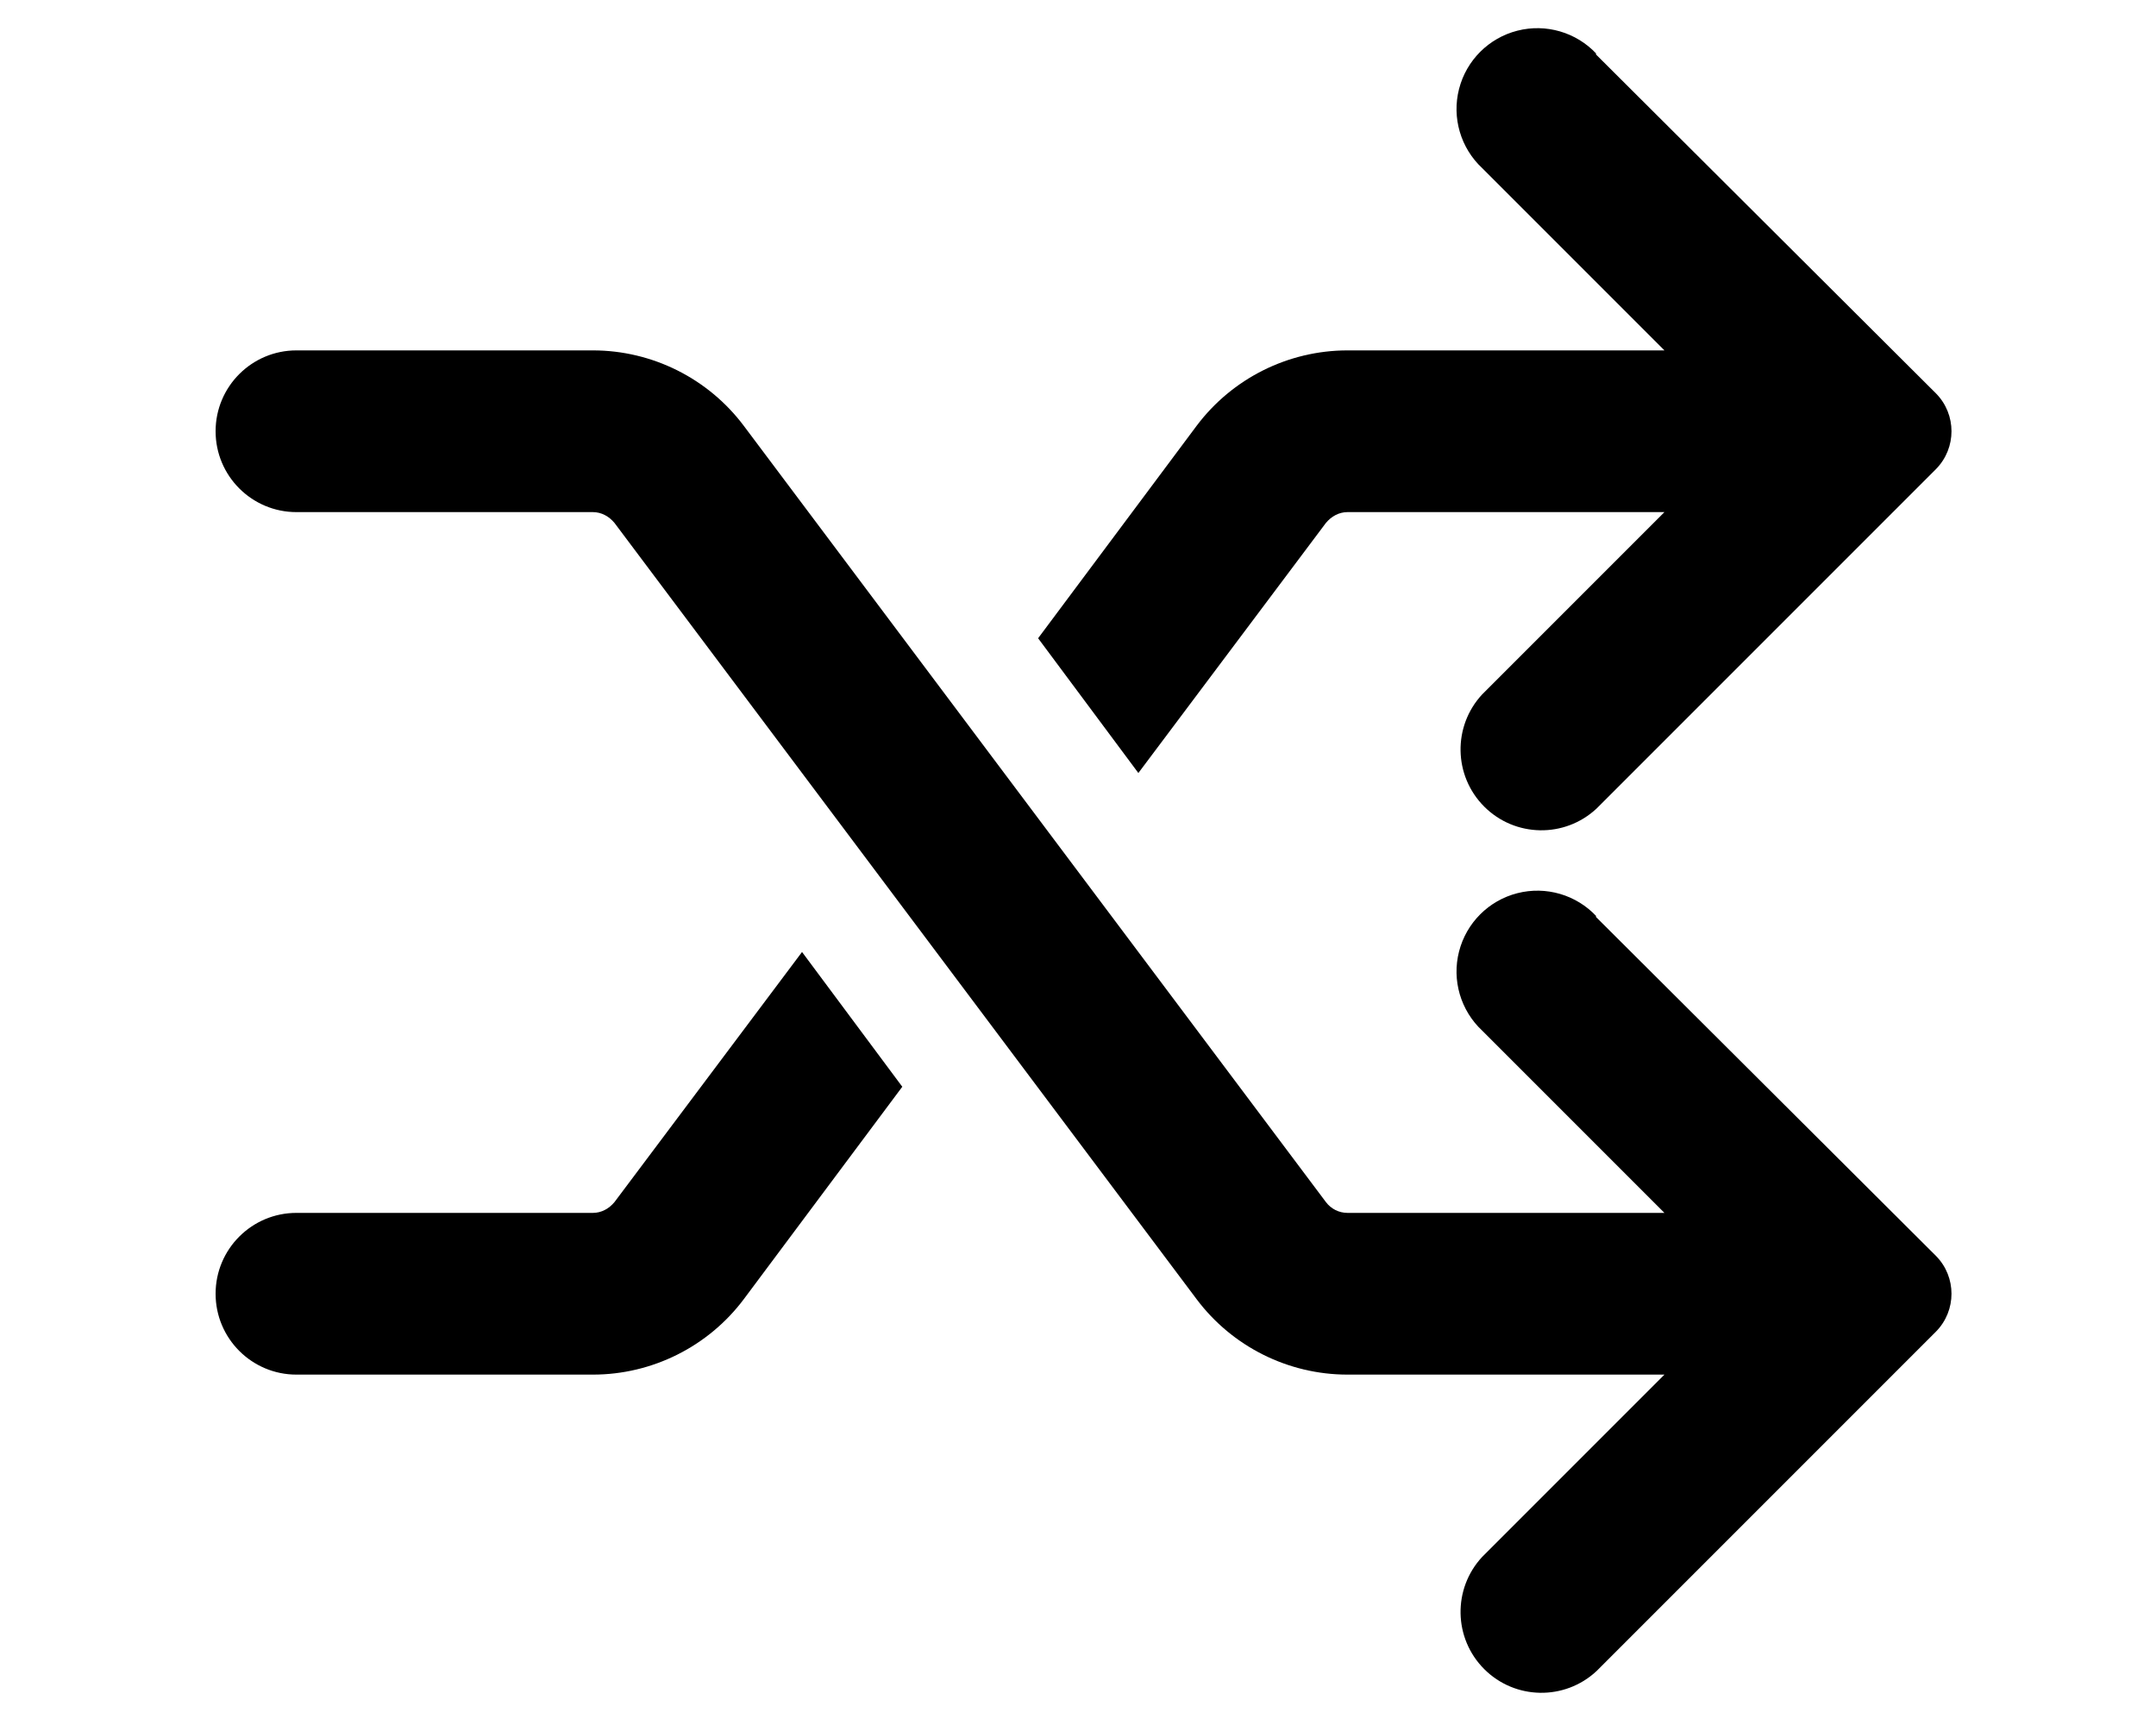
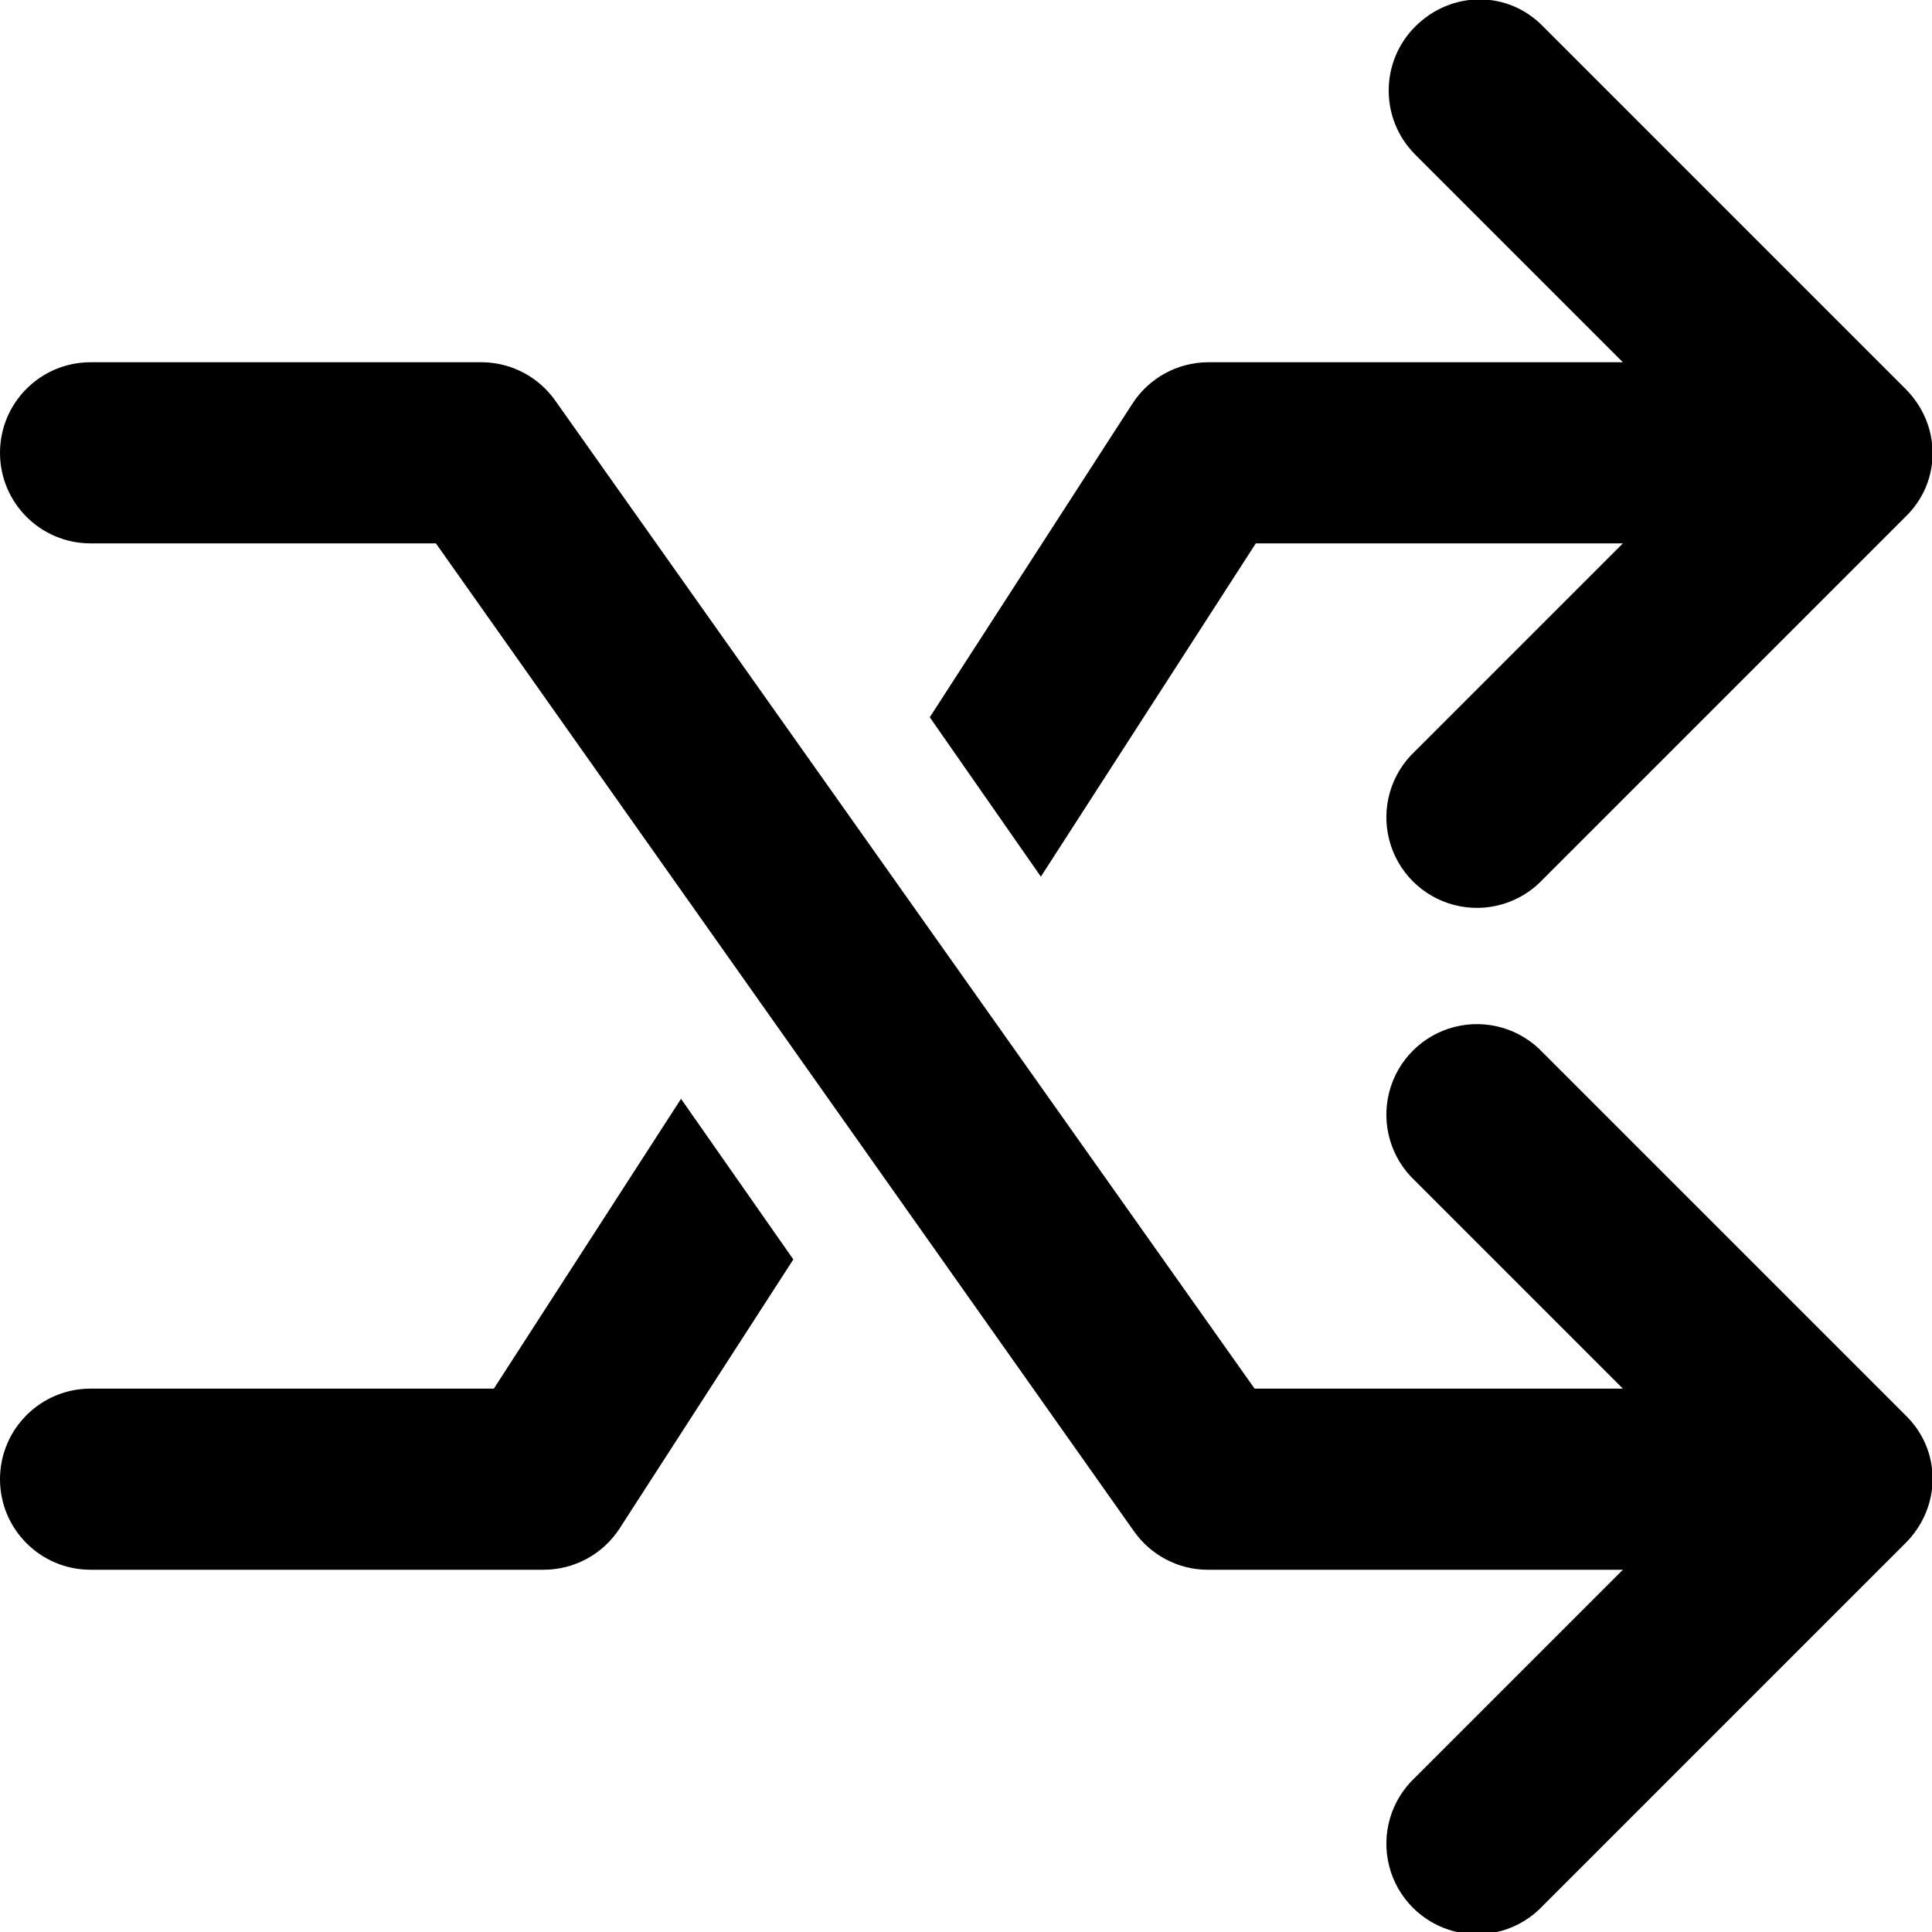
- <svg xmlns="http://www.w3.org/2000/svg" viewBox="0 0 20 16" fill="currentColor">
-   <path d="M14.81.5a.75.75 0 1 0-1.06 1.06l1.69 1.69H12.5c-.55 0-1.07.26-1.4.7L9.63 5.92l.93 1.25 1.74-2.32c.05-.06.12-.1.2-.1h2.94l-1.69 1.69a.75.75 0 0 0 1.06 1.06l3.15-3.15a.5.5 0 0 0 0-.7L14.8.5Z" />
-   <path d="M14.81 8.5a.75.75 0 1 0-1.06 1.06l1.69 1.69H12.5a.25.25 0 0 1-.2-.1l-5.4-7.2c-.33-.44-.85-.7-1.4-.7H2.75a.75.75 0 0 0 0 1.5H5.5c.08 0 .15.04.2.1l5.4 7.2c.33.44.85.7 1.4.7h2.94l-1.69 1.69a.75.75 0 0 0 1.06 1.06l3.15-3.15a.5.5 0 0 0 0-.7L14.8 8.5Z" />
-   <path d="m5.7 11.15 1.74-2.32.93 1.25-1.47 1.97c-.33.44-.85.7-1.4.7H2.75a.75.75 0 0 1 0-1.5H5.5c.08 0 .15-.04.2-.1Z" />
+ <svg xmlns="http://www.w3.org/2000/svg" viewBox="0 0 16 16" fill="currentColor">
+   <path d="M11.72.22c.3-.3.77-.3 1.06 0l3 3c.3.3.3.77 0 1.06l-3 3a.75.75 0 1 1-1.06-1.06l1.72-1.72H10.4L8.62 7.26 7.7 5.94l1.68-2.6A.75.75 0 0 1 10 3h3.44l-1.72-1.72a.75.75 0 0 1 0-1.06ZM5.64 9.1l.93 1.33-1.44 2.23a.75.75 0 0 1-.63.34H.75a.75.75 0 0 1 0-1.5h3.34l1.55-2.4Z" />
+   <path d="M.75 3a.75.75 0 0 0 0 1.5h2.86l5.78 8.18c.14.2.37.32.61.32h3.44l-1.72 1.72a.75.75 0 1 0 1.06 1.06l3-3c.3-.3.3-.77 0-1.06l-3-3a.75.75 0 1 0-1.06 1.06l1.72 1.72h-3.05L4.6 3.32A.75.75 0 0 0 4 3H.75Z" />
</svg>
